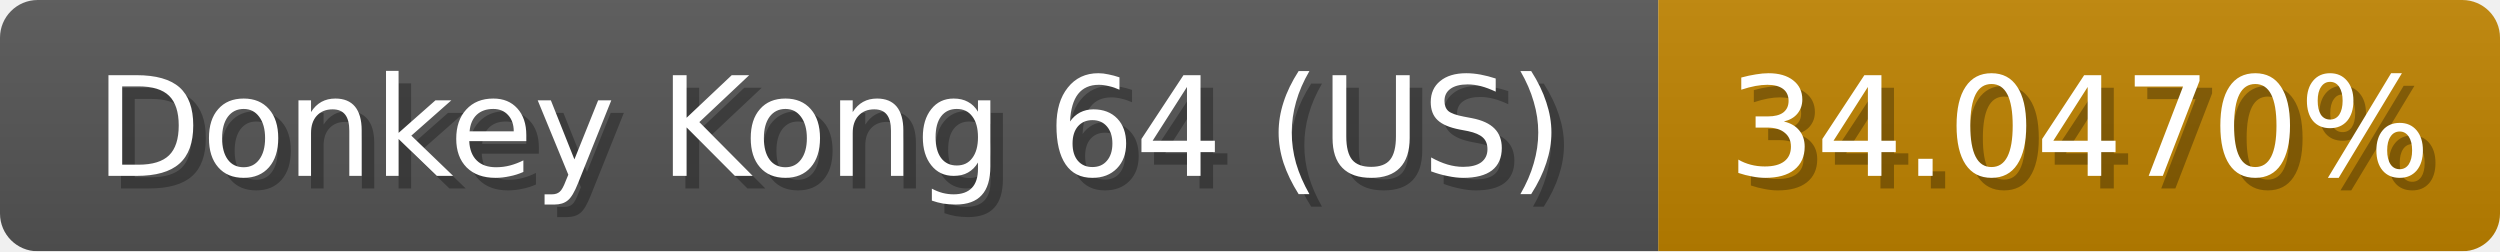
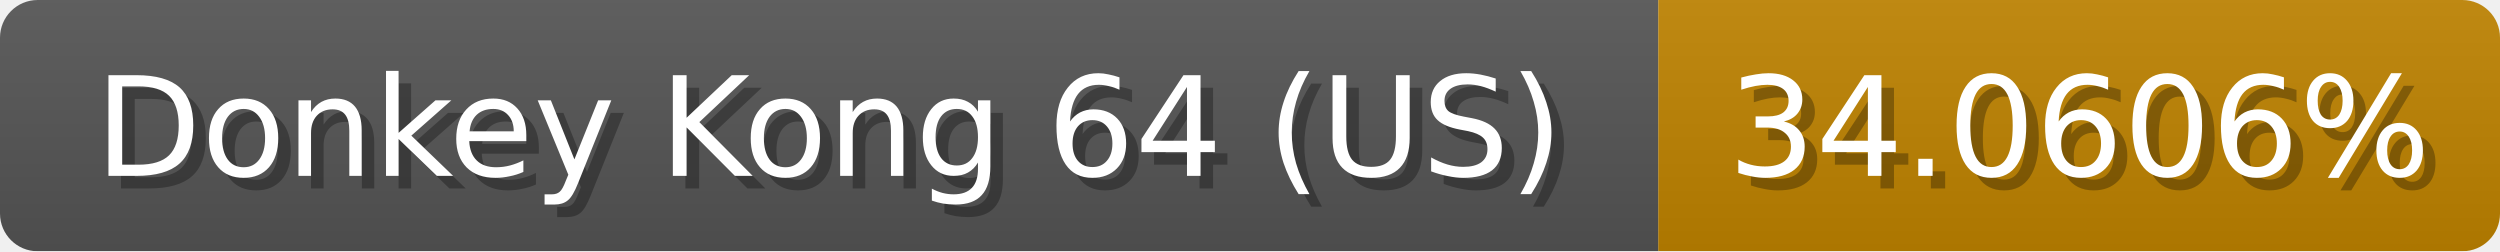
<svg xmlns="http://www.w3.org/2000/svg" width="199" height="20">
  <linearGradient id="b" x2="0" y2="100%">
    <stop offset="0" stop-color="#bbb" stop-opacity=".1" />
    <stop offset="1" stop-opacity=".1" />
  </linearGradient>
  <mask id="anybadge_1">
    <rect width="199" height="20" rx="3" fill="#fff" />
  </mask>
  <g mask="url(#anybadge_1)">
    <path fill="#555" d="M0 0h132v20H0z" />
    <path fill="#c08300" d="M132 0h67v20H132z" />
    <path fill="url(#b)" d="M0 0h199v20H0z" />
  </g>
  <g fill="#fff" text-anchor="middle" font-family="DejaVu Sans,Verdana,Geneva,sans-serif" font-size="11">
    <text x="67.0" y="15" fill="#010101" fill-opacity=".3">Donkey Kong 64 (US)</text>
    <text x="66.0" y="14">Donkey Kong 64 (US)</text>
  </g>
  <g fill="#fff" text-anchor="middle" font-family="DejaVu Sans,Verdana,Geneva,sans-serif" font-size="11">
-     <text x="166.5" y="15" fill="#010101" fill-opacity=".3">34.0470%</text>
-     <text x="165.5" y="14">34.0470%</text>
+     <text x="166.5" y="15" fill="#010101" fill-opacity=".3">34.0606%</text>
+     <text x="165.5" y="14">34.0606%</text>
  </g>
</svg>
